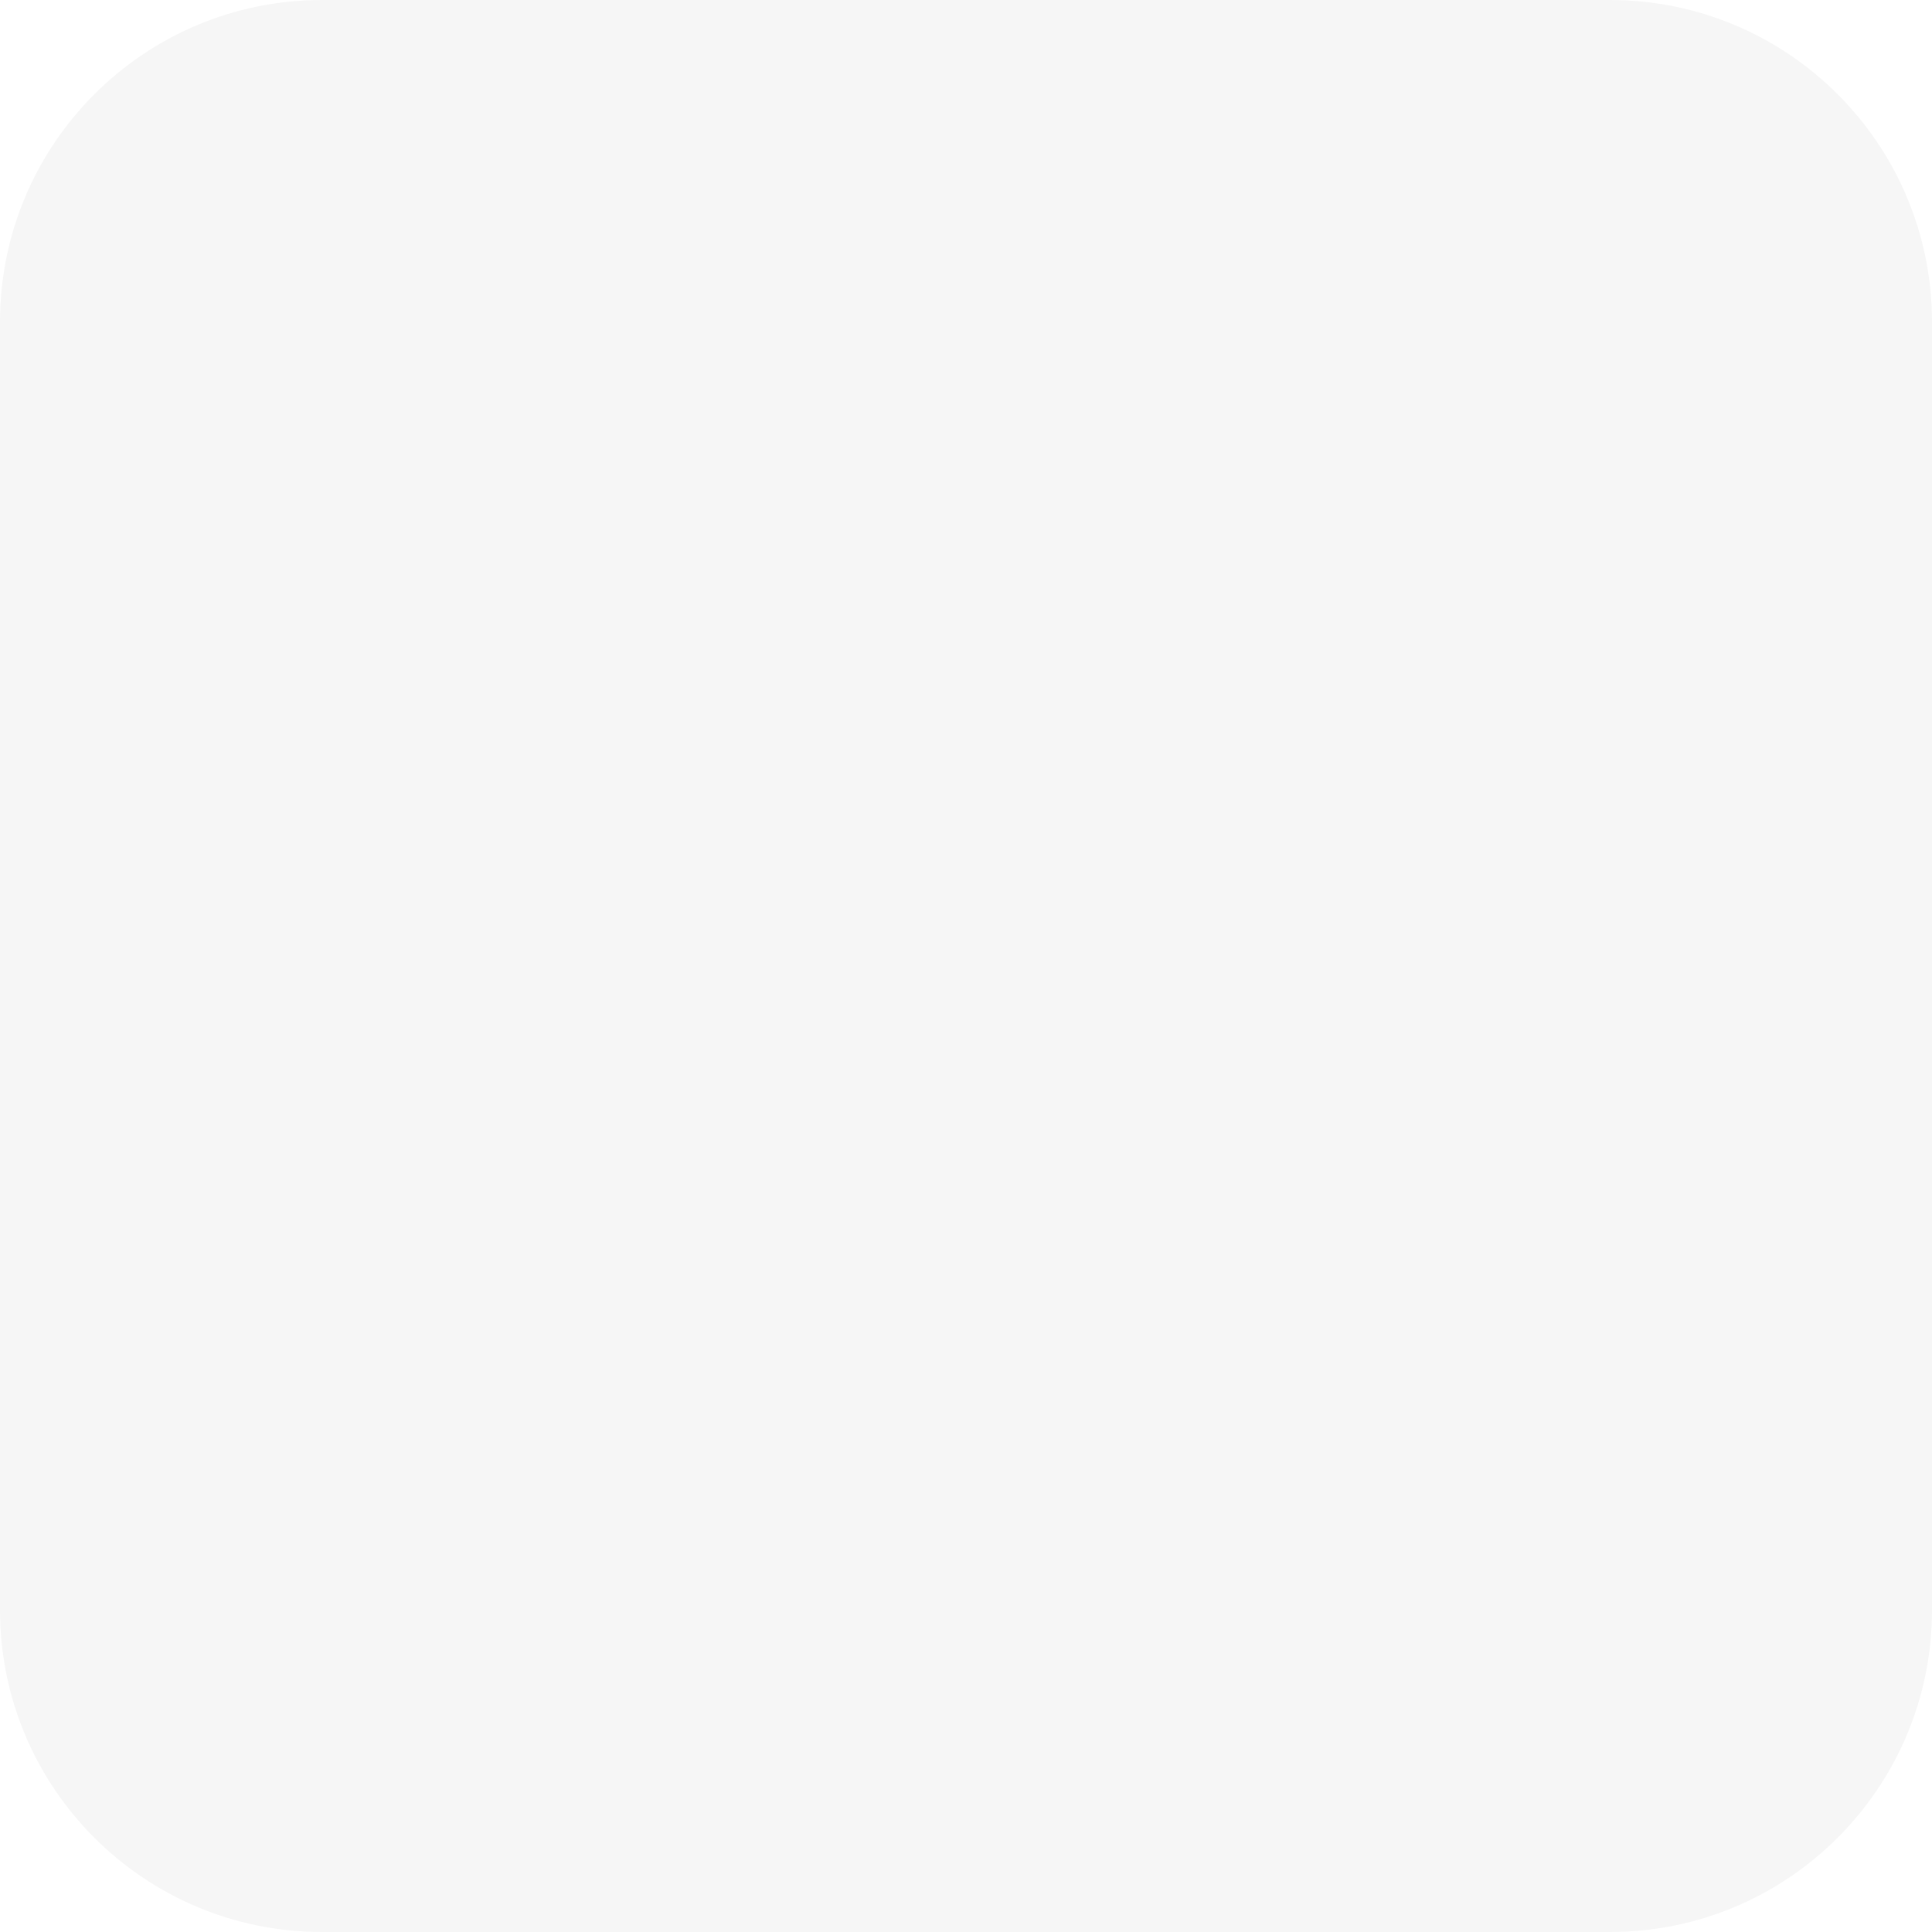
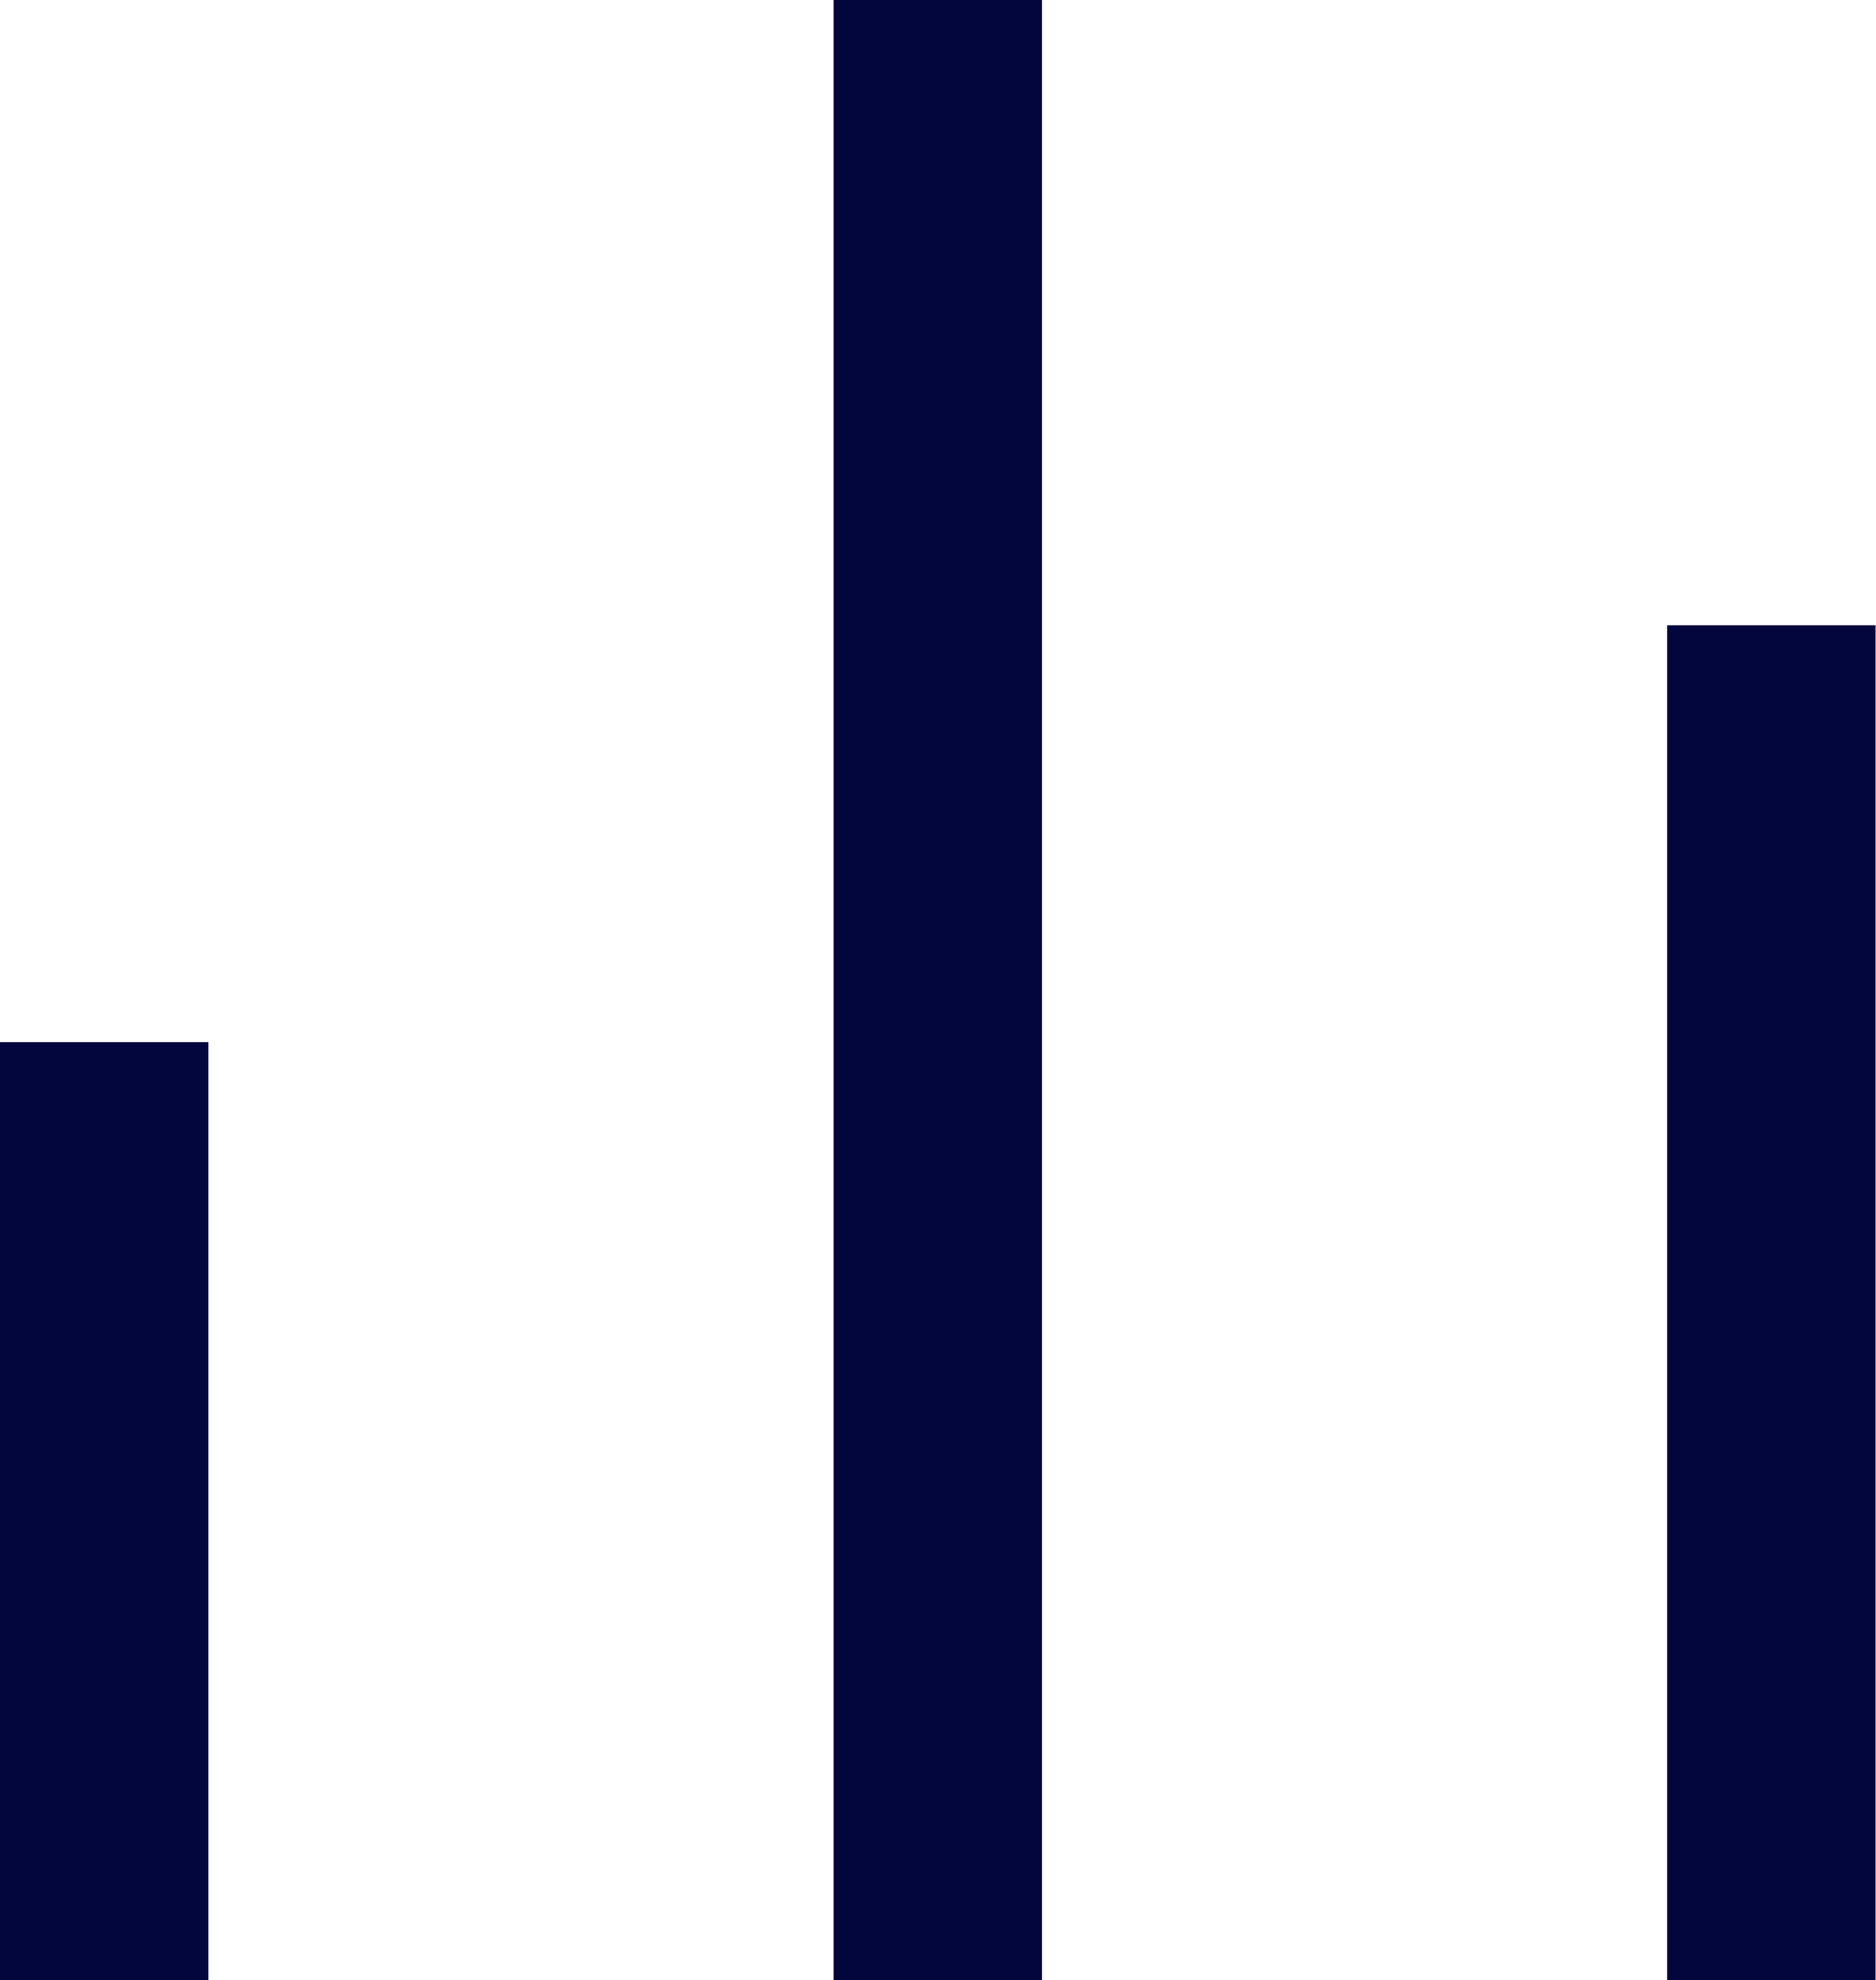
- <svg xmlns="http://www.w3.org/2000/svg" width="36" height="36" viewBox="0 0 36 36" fill="none">
-   <rect width="36" height="36" rx="6" fill="#F6F6F6" />
+ <svg xmlns="http://www.w3.org/2000/svg" width="18" height="19" viewBox="0 0 18 19" fill="none">
+   <path d="M0 10H2V19H0V10ZM16 6H18V19H16V6ZM8 0H10V19H8V0Z" fill="#03053D" />
</svg>
